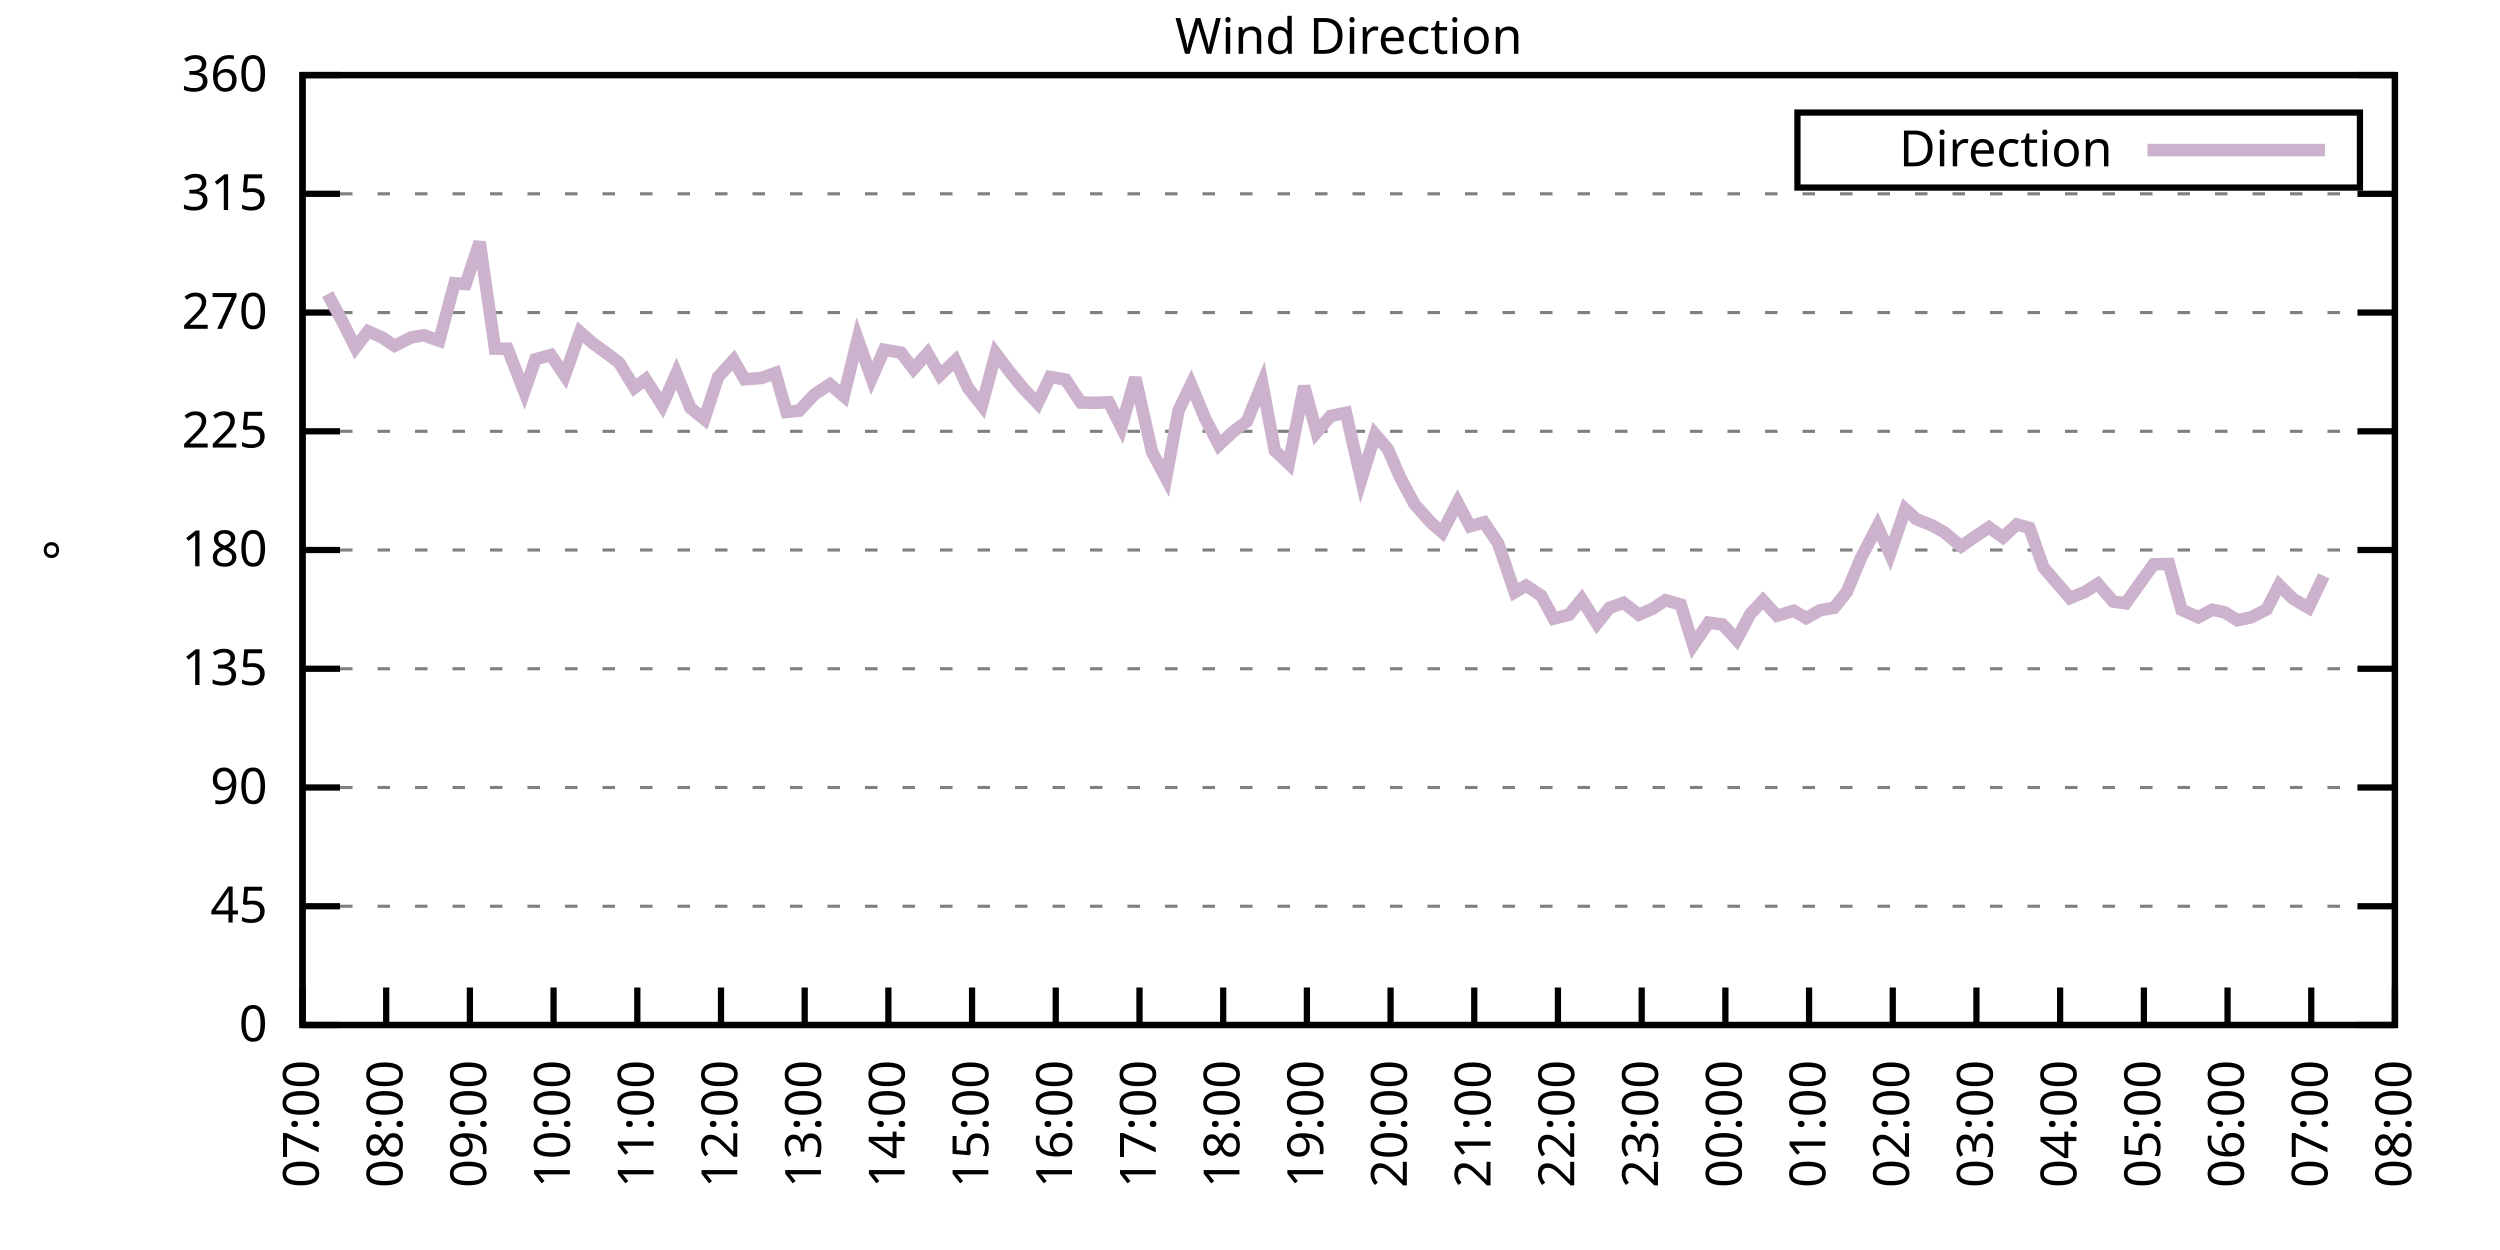
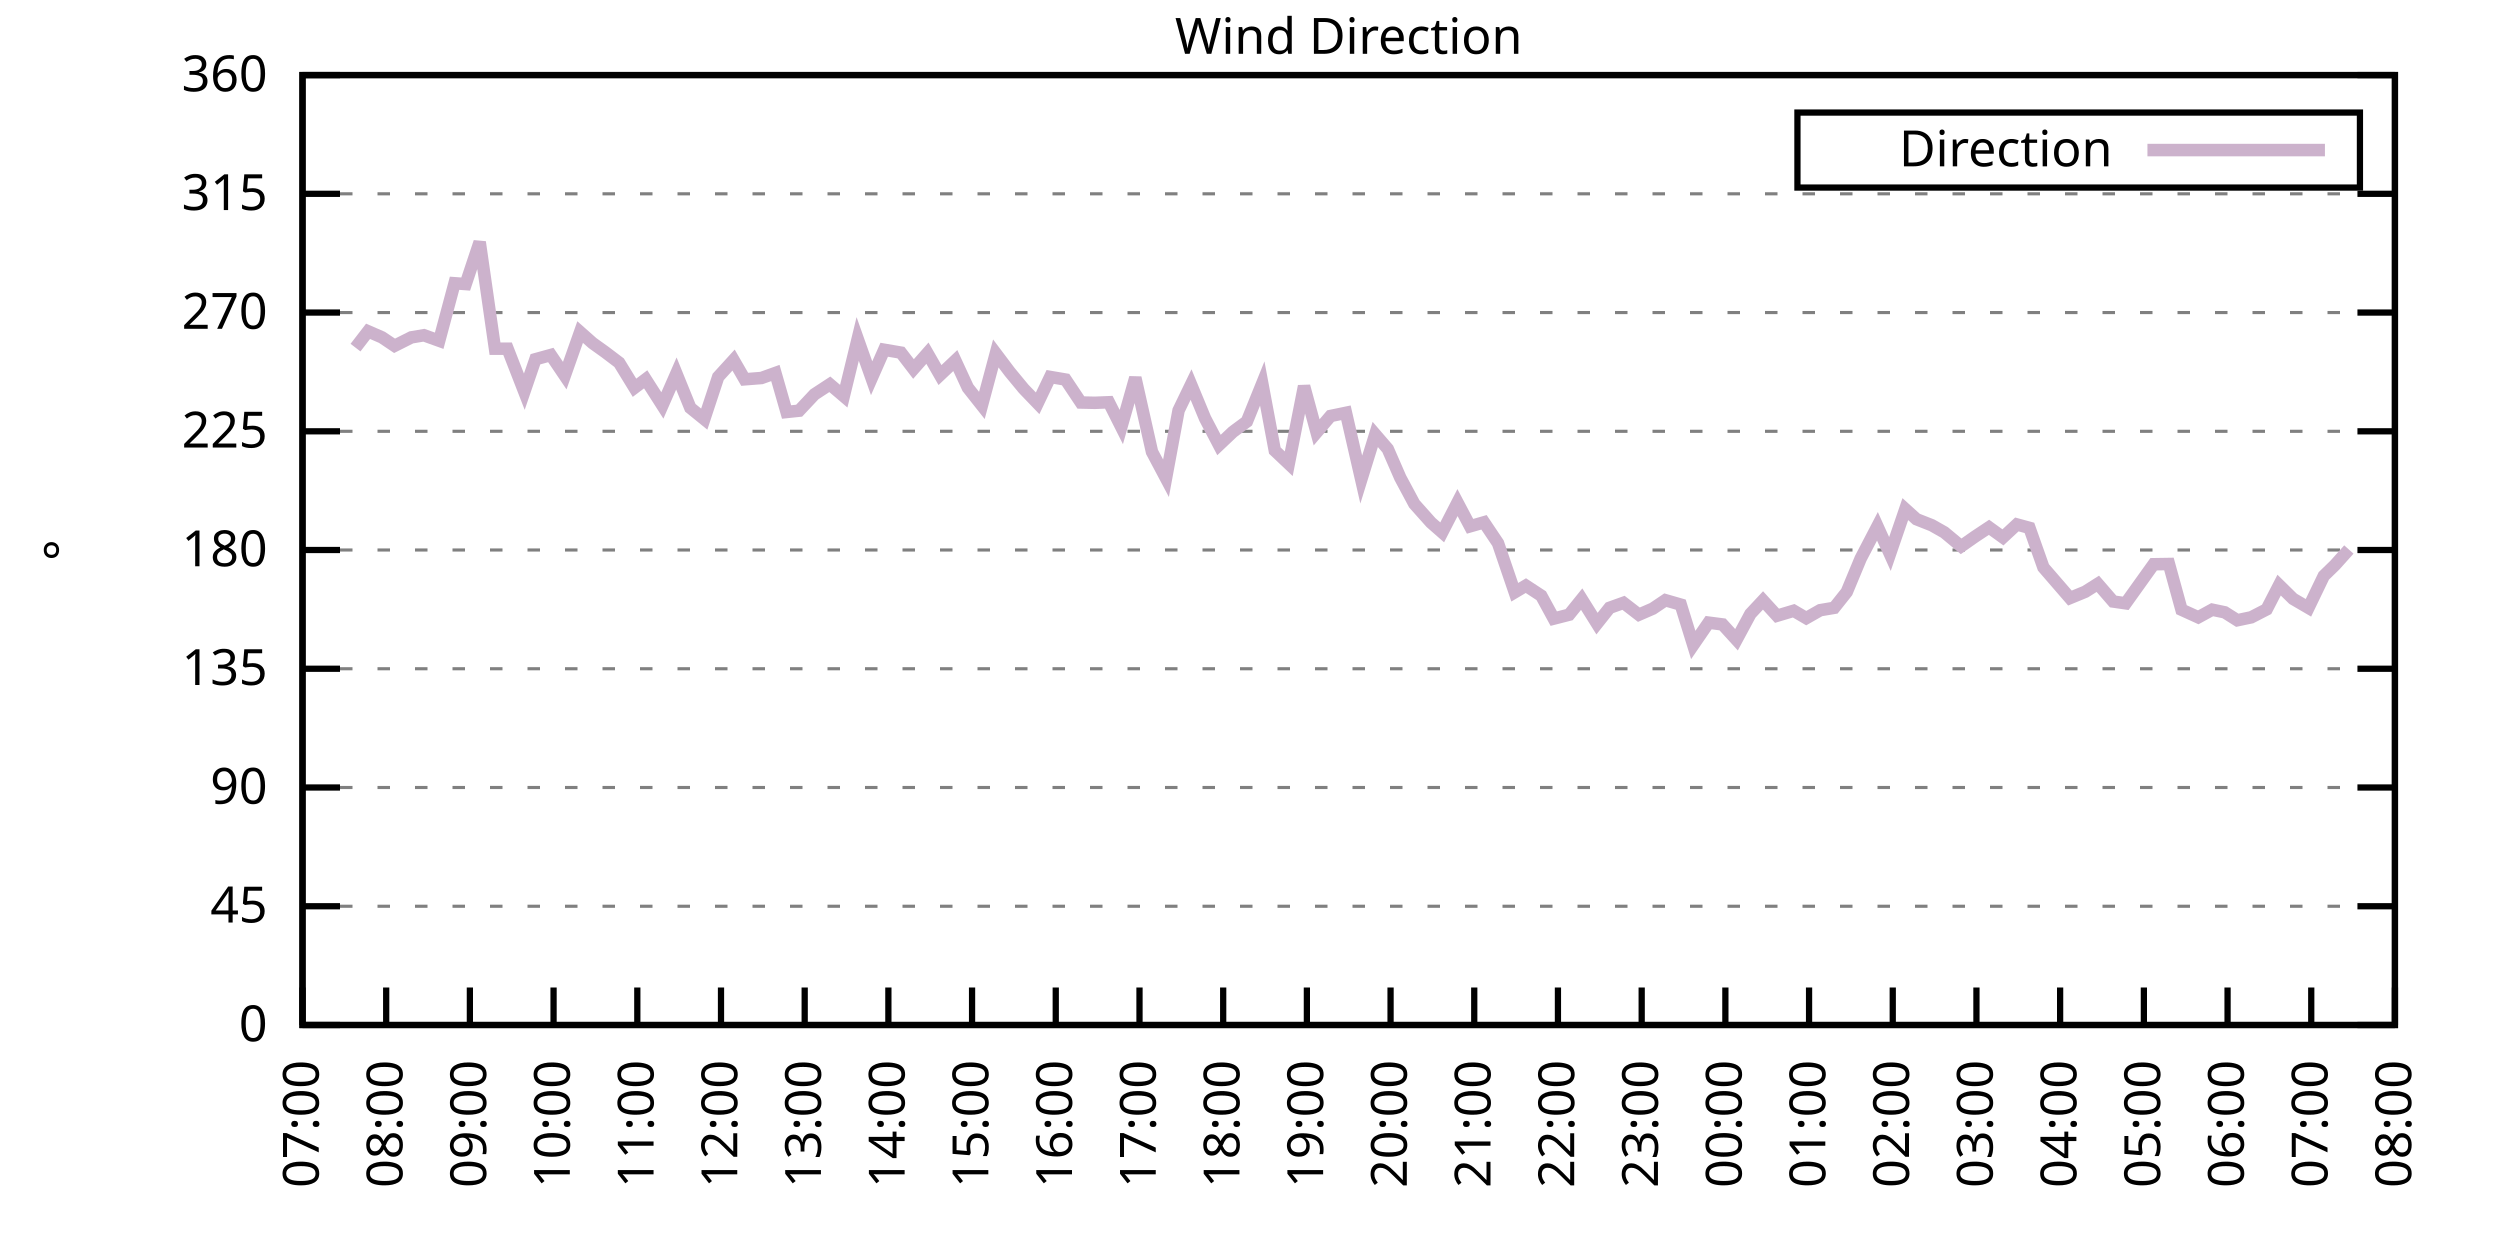
<svg xmlns="http://www.w3.org/2000/svg" xmlns:xlink="http://www.w3.org/1999/xlink" width="400" height="200" viewBox="0 0 400 200">
  <g id="gnuplot_canvas">
    <rect x="0" y="0" width="400" height="200" fill="none" />
    <defs>
      <circle id="gpDot" r="0.5" stroke-width="0.5" stroke="currentColor" />
      <path id="gpPt0" stroke-width="0.333" stroke="currentColor" d="M-1,0 h2 M0,-1 v2" />
      <path id="gpPt1" stroke-width="0.333" stroke="currentColor" d="M-1,-1 L1,1 M1,-1 L-1,1" />
      <path id="gpPt2" stroke-width="0.333" stroke="currentColor" d="M-1,0 L1,0 M0,-1 L0,1 M-1,-1 L1,1 M-1,1 L1,-1" />
      <rect id="gpPt3" stroke-width="0.333" stroke="currentColor" x="-1" y="-1" width="2" height="2" />
      <rect id="gpPt4" stroke-width="0.333" stroke="currentColor" fill="currentColor" x="-1" y="-1" width="2" height="2" />
      <circle id="gpPt5" stroke-width="0.333" stroke="currentColor" cx="0" cy="0" r="1" />
      <use xlink:href="#gpPt5" id="gpPt6" fill="currentColor" stroke="none" />
      <path id="gpPt7" stroke-width="0.333" stroke="currentColor" d="M0,-1.33 L-1.33,0.67 L1.33,0.67 z" />
      <use xlink:href="#gpPt7" id="gpPt8" fill="currentColor" stroke="none" />
      <use xlink:href="#gpPt7" id="gpPt9" stroke="currentColor" transform="rotate(180)" />
      <use xlink:href="#gpPt9" id="gpPt10" fill="currentColor" stroke="none" />
      <use xlink:href="#gpPt3" id="gpPt11" stroke="currentColor" transform="rotate(45)" />
      <use xlink:href="#gpPt11" id="gpPt12" fill="currentColor" stroke="none" />
      <path id="gpPt13" stroke-width="0.333" stroke="currentColor" d="M0,1.330 L1.265,0.411 L0.782,-1.067 L-0.782,-1.076 L-1.265,0.411 z" />
      <use xlink:href="#gpPt13" id="gpPt14" fill="currentColor" stroke="none" />
      <filter id="textbox" filterUnits="objectBoundingBox" x="0" y="0" height="1" width="1">
        <feFlood flood-color="white" flood-opacity="1" result="bgnd" />
        <feComposite in="SourceGraphic" in2="bgnd" operator="atop" />
      </filter>
      <filter id="greybox" filterUnits="objectBoundingBox" x="0" y="0" height="1" width="1">
        <feFlood flood-color="lightgrey" flood-opacity="1" result="grey" />
        <feComposite in="SourceGraphic" in2="grey" operator="atop" />
      </filter>
    </defs>
    <g fill="none" color="white" stroke="currentColor" stroke-width="1.00" stroke-linecap="butt" stroke-linejoin="miter">
</g>
    <g fill="none" color="black" stroke="currentColor" stroke-width="1.00" stroke-linecap="butt" stroke-linejoin="miter">
      <g stroke="none" shape-rendering="crispEdges">
        <polygon fill="rgb(255, 255, 255)" points="48.40,164.00 383.18,164.00 383.18,12.02 48.40,12.02 " />
      </g>
    </g>
    <g fill="none" color="black" stroke="currentColor" stroke-width="1.00" stroke-linecap="butt" stroke-linejoin="miter">
</g>
    <g fill="none" color="black" stroke="black" stroke-width="0.50" stroke-linecap="butt" stroke-linejoin="miter">
</g>
    <g fill="none" color="gray" stroke="currentColor" stroke-width="0.50" stroke-linecap="butt" stroke-linejoin="miter">
      <path stroke="gray" stroke-dasharray="2,4" class="gridline" d="M48.40,164.00 L383.19,164.00  " />
    </g>
    <g fill="none" color="gray" stroke="gray" stroke-width="1.00" stroke-linecap="butt" stroke-linejoin="miter">
</g>
    <g fill="none" color="black" stroke="currentColor" stroke-width="1.00" stroke-linecap="butt" stroke-linejoin="miter">
      <path stroke="black" d="M48.40,164.00 L54.40,164.00 M383.19,164.00 L377.19,164.00  " />
      <g transform="translate(42.80,166.60)" stroke="none" fill="black" font-family="Sans" font-size="8.00" text-anchor="end">
        <text>
          <tspan font-family="Sans"> 0</tspan>
        </text>
      </g>
    </g>
    <g fill="none" color="black" stroke="currentColor" stroke-width="1.00" stroke-linecap="butt" stroke-linejoin="miter">
</g>
    <g fill="none" color="black" stroke="black" stroke-width="0.50" stroke-linecap="butt" stroke-linejoin="miter">
</g>
    <g fill="none" color="gray" stroke="currentColor" stroke-width="0.50" stroke-linecap="butt" stroke-linejoin="miter">
      <path stroke="gray" stroke-dasharray="2,4" class="gridline" d="M48.40,145.00 L383.19,145.00  " />
    </g>
    <g fill="none" color="gray" stroke="gray" stroke-width="1.00" stroke-linecap="butt" stroke-linejoin="miter">
</g>
    <g fill="none" color="black" stroke="currentColor" stroke-width="1.00" stroke-linecap="butt" stroke-linejoin="miter">
      <path stroke="black" d="M48.40,145.00 L54.40,145.00 M383.19,145.00 L377.19,145.00  " />
      <g transform="translate(42.80,147.60)" stroke="none" fill="black" font-family="Sans" font-size="8.00" text-anchor="end">
        <text>
          <tspan font-family="Sans"> 45</tspan>
        </text>
      </g>
    </g>
    <g fill="none" color="black" stroke="currentColor" stroke-width="1.00" stroke-linecap="butt" stroke-linejoin="miter">
</g>
    <g fill="none" color="black" stroke="black" stroke-width="0.50" stroke-linecap="butt" stroke-linejoin="miter">
</g>
    <g fill="none" color="gray" stroke="currentColor" stroke-width="0.50" stroke-linecap="butt" stroke-linejoin="miter">
      <path stroke="gray" stroke-dasharray="2,4" class="gridline" d="M48.40,126.00 L383.19,126.00  " />
    </g>
    <g fill="none" color="gray" stroke="gray" stroke-width="1.00" stroke-linecap="butt" stroke-linejoin="miter">
</g>
    <g fill="none" color="black" stroke="currentColor" stroke-width="1.00" stroke-linecap="butt" stroke-linejoin="miter">
      <path stroke="black" d="M48.40,126.00 L54.40,126.00 M383.19,126.00 L377.19,126.00  " />
      <g transform="translate(42.80,128.60)" stroke="none" fill="black" font-family="Sans" font-size="8.00" text-anchor="end">
        <text>
          <tspan font-family="Sans"> 90</tspan>
        </text>
      </g>
    </g>
    <g fill="none" color="black" stroke="currentColor" stroke-width="1.00" stroke-linecap="butt" stroke-linejoin="miter">
</g>
    <g fill="none" color="black" stroke="black" stroke-width="0.50" stroke-linecap="butt" stroke-linejoin="miter">
</g>
    <g fill="none" color="gray" stroke="currentColor" stroke-width="0.50" stroke-linecap="butt" stroke-linejoin="miter">
      <path stroke="gray" stroke-dasharray="2,4" class="gridline" d="M48.40,107.00 L383.19,107.00  " />
    </g>
    <g fill="none" color="gray" stroke="gray" stroke-width="1.00" stroke-linecap="butt" stroke-linejoin="miter">
</g>
    <g fill="none" color="black" stroke="currentColor" stroke-width="1.00" stroke-linecap="butt" stroke-linejoin="miter">
      <path stroke="black" d="M48.40,107.00 L54.40,107.00 M383.19,107.00 L377.19,107.00  " />
      <g transform="translate(42.80,109.60)" stroke="none" fill="black" font-family="Sans" font-size="8.00" text-anchor="end">
        <text>
          <tspan font-family="Sans"> 135</tspan>
        </text>
      </g>
    </g>
    <g fill="none" color="black" stroke="currentColor" stroke-width="1.00" stroke-linecap="butt" stroke-linejoin="miter">
</g>
    <g fill="none" color="black" stroke="black" stroke-width="0.50" stroke-linecap="butt" stroke-linejoin="miter">
</g>
    <g fill="none" color="gray" stroke="currentColor" stroke-width="0.50" stroke-linecap="butt" stroke-linejoin="miter">
      <path stroke="gray" stroke-dasharray="2,4" class="gridline" d="M48.40,88.00 L383.19,88.00  " />
    </g>
    <g fill="none" color="gray" stroke="gray" stroke-width="1.00" stroke-linecap="butt" stroke-linejoin="miter">
</g>
    <g fill="none" color="black" stroke="currentColor" stroke-width="1.00" stroke-linecap="butt" stroke-linejoin="miter">
      <path stroke="black" d="M48.40,88.00 L54.40,88.00 M383.19,88.00 L377.19,88.00  " />
      <g transform="translate(42.80,90.60)" stroke="none" fill="black" font-family="Sans" font-size="8.00" text-anchor="end">
        <text>
          <tspan font-family="Sans"> 180</tspan>
        </text>
      </g>
    </g>
    <g fill="none" color="black" stroke="currentColor" stroke-width="1.00" stroke-linecap="butt" stroke-linejoin="miter">
</g>
    <g fill="none" color="black" stroke="black" stroke-width="0.50" stroke-linecap="butt" stroke-linejoin="miter">
</g>
    <g fill="none" color="gray" stroke="currentColor" stroke-width="0.50" stroke-linecap="butt" stroke-linejoin="miter">
      <path stroke="gray" stroke-dasharray="2,4" class="gridline" d="M48.40,69.01 L383.19,69.01  " />
    </g>
    <g fill="none" color="gray" stroke="gray" stroke-width="1.00" stroke-linecap="butt" stroke-linejoin="miter">
</g>
    <g fill="none" color="black" stroke="currentColor" stroke-width="1.00" stroke-linecap="butt" stroke-linejoin="miter">
      <path stroke="black" d="M48.40,69.01 L54.40,69.01 M383.19,69.01 L377.19,69.01  " />
      <g transform="translate(42.80,71.61)" stroke="none" fill="black" font-family="Sans" font-size="8.00" text-anchor="end">
        <text>
          <tspan font-family="Sans"> 225</tspan>
        </text>
      </g>
    </g>
    <g fill="none" color="black" stroke="currentColor" stroke-width="1.00" stroke-linecap="butt" stroke-linejoin="miter">
</g>
    <g fill="none" color="black" stroke="black" stroke-width="0.50" stroke-linecap="butt" stroke-linejoin="miter">
</g>
    <g fill="none" color="gray" stroke="currentColor" stroke-width="0.50" stroke-linecap="butt" stroke-linejoin="miter">
      <path stroke="gray" stroke-dasharray="2,4" class="gridline" d="M48.40,50.01 L383.19,50.01  " />
    </g>
    <g fill="none" color="gray" stroke="gray" stroke-width="1.00" stroke-linecap="butt" stroke-linejoin="miter">
</g>
    <g fill="none" color="black" stroke="currentColor" stroke-width="1.00" stroke-linecap="butt" stroke-linejoin="miter">
      <path stroke="black" d="M48.40,50.01 L54.40,50.01 M383.19,50.01 L377.19,50.01  " />
      <g transform="translate(42.80,52.61)" stroke="none" fill="black" font-family="Sans" font-size="8.00" text-anchor="end">
        <text>
          <tspan font-family="Sans"> 270</tspan>
        </text>
      </g>
    </g>
    <g fill="none" color="black" stroke="currentColor" stroke-width="1.00" stroke-linecap="butt" stroke-linejoin="miter">
</g>
    <g fill="none" color="black" stroke="black" stroke-width="0.50" stroke-linecap="butt" stroke-linejoin="miter">
</g>
    <g fill="none" color="gray" stroke="currentColor" stroke-width="0.50" stroke-linecap="butt" stroke-linejoin="miter">
      <path stroke="gray" stroke-dasharray="2,4" class="gridline" d="M48.40,31.01 L383.19,31.01  " />
    </g>
    <g fill="none" color="gray" stroke="gray" stroke-width="1.00" stroke-linecap="butt" stroke-linejoin="miter">
</g>
    <g fill="none" color="black" stroke="currentColor" stroke-width="1.00" stroke-linecap="butt" stroke-linejoin="miter">
      <path stroke="black" d="M48.40,31.01 L54.40,31.01 M383.19,31.01 L377.19,31.01  " />
      <g transform="translate(42.80,33.61)" stroke="none" fill="black" font-family="Sans" font-size="8.00" text-anchor="end">
        <text>
          <tspan font-family="Sans"> 315</tspan>
        </text>
      </g>
    </g>
    <g fill="none" color="black" stroke="currentColor" stroke-width="1.00" stroke-linecap="butt" stroke-linejoin="miter">
</g>
    <g fill="none" color="black" stroke="black" stroke-width="0.50" stroke-linecap="butt" stroke-linejoin="miter">
</g>
    <g fill="none" color="gray" stroke="currentColor" stroke-width="0.50" stroke-linecap="butt" stroke-linejoin="miter">
      <path stroke="gray" stroke-dasharray="2,4" class="gridline" d="M48.40,12.01 L383.19,12.01  " />
    </g>
    <g fill="none" color="gray" stroke="gray" stroke-width="1.00" stroke-linecap="butt" stroke-linejoin="miter">
</g>
    <g fill="none" color="black" stroke="currentColor" stroke-width="1.00" stroke-linecap="butt" stroke-linejoin="miter">
      <path stroke="black" d="M48.40,12.01 L54.40,12.01 M383.19,12.01 L377.19,12.01  " />
      <g transform="translate(42.80,14.61)" stroke="none" fill="black" font-family="Sans" font-size="8.00" text-anchor="end">
        <text>
          <tspan font-family="Sans"> 360</tspan>
        </text>
      </g>
    </g>
    <g fill="none" color="black" stroke="currentColor" stroke-width="1.00" stroke-linecap="butt" stroke-linejoin="miter">
      <path stroke="black" d="M48.40,164.00 L48.40,158.00  " />
      <g transform="translate(51.00,169.60) rotate(270.00)" stroke="none" fill="black" font-family="Sans" font-size="8.00" text-anchor="end">
        <text>
          <tspan font-family="Sans">07:00</tspan>
        </text>
      </g>
    </g>
    <g fill="none" color="black" stroke="currentColor" stroke-width="1.00" stroke-linecap="butt" stroke-linejoin="miter">
      <path stroke="black" d="M61.79,164.00 L61.79,158.00  " />
      <g transform="translate(64.39,169.60) rotate(270.00)" stroke="none" fill="black" font-family="Sans" font-size="8.00" text-anchor="end">
        <text>
          <tspan font-family="Sans">08:00</tspan>
        </text>
      </g>
    </g>
    <g fill="none" color="black" stroke="currentColor" stroke-width="1.00" stroke-linecap="butt" stroke-linejoin="miter">
      <path stroke="black" d="M75.18,164.00 L75.18,158.00  " />
      <g transform="translate(77.78,169.60) rotate(270.00)" stroke="none" fill="black" font-family="Sans" font-size="8.00" text-anchor="end">
        <text>
          <tspan font-family="Sans">09:00</tspan>
        </text>
      </g>
    </g>
    <g fill="none" color="black" stroke="currentColor" stroke-width="1.00" stroke-linecap="butt" stroke-linejoin="miter">
      <path stroke="black" d="M88.57,164.00 L88.57,158.00  " />
      <g transform="translate(91.17,169.60) rotate(270.00)" stroke="none" fill="black" font-family="Sans" font-size="8.00" text-anchor="end">
        <text>
          <tspan font-family="Sans">10:00</tspan>
        </text>
      </g>
    </g>
    <g fill="none" color="black" stroke="currentColor" stroke-width="1.00" stroke-linecap="butt" stroke-linejoin="miter">
      <path stroke="black" d="M101.97,164.00 L101.97,158.00  " />
      <g transform="translate(104.57,169.60) rotate(270.00)" stroke="none" fill="black" font-family="Sans" font-size="8.00" text-anchor="end">
        <text>
          <tspan font-family="Sans">11:00</tspan>
        </text>
      </g>
    </g>
    <g fill="none" color="black" stroke="currentColor" stroke-width="1.00" stroke-linecap="butt" stroke-linejoin="miter">
      <path stroke="black" d="M115.36,164.00 L115.36,158.00  " />
      <g transform="translate(117.96,169.60) rotate(270.00)" stroke="none" fill="black" font-family="Sans" font-size="8.00" text-anchor="end">
        <text>
          <tspan font-family="Sans">12:00</tspan>
        </text>
      </g>
    </g>
    <g fill="none" color="black" stroke="currentColor" stroke-width="1.00" stroke-linecap="butt" stroke-linejoin="miter">
      <path stroke="black" d="M128.75,164.00 L128.75,158.00  " />
      <g transform="translate(131.35,169.60) rotate(270.00)" stroke="none" fill="black" font-family="Sans" font-size="8.00" text-anchor="end">
        <text>
          <tspan font-family="Sans">13:00</tspan>
        </text>
      </g>
    </g>
    <g fill="none" color="black" stroke="currentColor" stroke-width="1.00" stroke-linecap="butt" stroke-linejoin="miter">
      <path stroke="black" d="M142.14,164.00 L142.14,158.00  " />
      <g transform="translate(144.74,169.60) rotate(270.00)" stroke="none" fill="black" font-family="Sans" font-size="8.00" text-anchor="end">
        <text>
          <tspan font-family="Sans">14:00</tspan>
        </text>
      </g>
    </g>
    <g fill="none" color="black" stroke="currentColor" stroke-width="1.00" stroke-linecap="butt" stroke-linejoin="miter">
      <path stroke="black" d="M155.53,164.00 L155.53,158.00  " />
      <g transform="translate(158.13,169.60) rotate(270.00)" stroke="none" fill="black" font-family="Sans" font-size="8.00" text-anchor="end">
        <text>
          <tspan font-family="Sans">15:00</tspan>
        </text>
      </g>
    </g>
    <g fill="none" color="black" stroke="currentColor" stroke-width="1.00" stroke-linecap="butt" stroke-linejoin="miter">
      <path stroke="black" d="M168.92,164.00 L168.92,158.00  " />
      <g transform="translate(171.52,169.60) rotate(270.00)" stroke="none" fill="black" font-family="Sans" font-size="8.00" text-anchor="end">
        <text>
          <tspan font-family="Sans">16:00</tspan>
        </text>
      </g>
    </g>
    <g fill="none" color="black" stroke="currentColor" stroke-width="1.00" stroke-linecap="butt" stroke-linejoin="miter">
      <path stroke="black" d="M182.32,164.00 L182.32,158.00  " />
      <g transform="translate(184.92,169.60) rotate(270.00)" stroke="none" fill="black" font-family="Sans" font-size="8.00" text-anchor="end">
        <text>
          <tspan font-family="Sans">17:00</tspan>
        </text>
      </g>
    </g>
    <g fill="none" color="black" stroke="currentColor" stroke-width="1.00" stroke-linecap="butt" stroke-linejoin="miter">
      <path stroke="black" d="M195.71,164.00 L195.71,158.00  " />
      <g transform="translate(198.31,169.60) rotate(270.00)" stroke="none" fill="black" font-family="Sans" font-size="8.00" text-anchor="end">
        <text>
          <tspan font-family="Sans">18:00</tspan>
        </text>
      </g>
    </g>
    <g fill="none" color="black" stroke="currentColor" stroke-width="1.00" stroke-linecap="butt" stroke-linejoin="miter">
      <path stroke="black" d="M209.10,164.00 L209.10,158.00  " />
      <g transform="translate(211.70,169.60) rotate(270.00)" stroke="none" fill="black" font-family="Sans" font-size="8.00" text-anchor="end">
        <text>
          <tspan font-family="Sans">19:00</tspan>
        </text>
      </g>
    </g>
    <g fill="none" color="black" stroke="currentColor" stroke-width="1.00" stroke-linecap="butt" stroke-linejoin="miter">
      <path stroke="black" d="M222.49,164.00 L222.49,158.00  " />
      <g transform="translate(225.09,169.60) rotate(270.00)" stroke="none" fill="black" font-family="Sans" font-size="8.00" text-anchor="end">
        <text>
          <tspan font-family="Sans">20:00</tspan>
        </text>
      </g>
    </g>
    <g fill="none" color="black" stroke="currentColor" stroke-width="1.00" stroke-linecap="butt" stroke-linejoin="miter">
      <path stroke="black" d="M235.88,164.00 L235.88,158.00  " />
      <g transform="translate(238.48,169.60) rotate(270.00)" stroke="none" fill="black" font-family="Sans" font-size="8.00" text-anchor="end">
        <text>
          <tspan font-family="Sans">21:00</tspan>
        </text>
      </g>
    </g>
    <g fill="none" color="black" stroke="currentColor" stroke-width="1.00" stroke-linecap="butt" stroke-linejoin="miter">
      <path stroke="black" d="M249.27,164.00 L249.27,158.00  " />
      <g transform="translate(251.87,169.60) rotate(270.00)" stroke="none" fill="black" font-family="Sans" font-size="8.00" text-anchor="end">
        <text>
          <tspan font-family="Sans">22:00</tspan>
        </text>
      </g>
    </g>
    <g fill="none" color="black" stroke="currentColor" stroke-width="1.00" stroke-linecap="butt" stroke-linejoin="miter">
      <path stroke="black" d="M262.67,164.00 L262.67,158.00  " />
      <g transform="translate(265.27,169.60) rotate(270.00)" stroke="none" fill="black" font-family="Sans" font-size="8.00" text-anchor="end">
        <text>
          <tspan font-family="Sans">23:00</tspan>
        </text>
      </g>
    </g>
    <g fill="none" color="black" stroke="currentColor" stroke-width="1.00" stroke-linecap="butt" stroke-linejoin="miter">
      <path stroke="black" d="M276.06,164.00 L276.06,158.00  " />
      <g transform="translate(278.66,169.60) rotate(270.00)" stroke="none" fill="black" font-family="Sans" font-size="8.00" text-anchor="end">
        <text>
          <tspan font-family="Sans">00:00</tspan>
        </text>
      </g>
    </g>
    <g fill="none" color="black" stroke="currentColor" stroke-width="1.00" stroke-linecap="butt" stroke-linejoin="miter">
      <path stroke="black" d="M289.45,164.00 L289.45,158.00  " />
      <g transform="translate(292.05,169.60) rotate(270.00)" stroke="none" fill="black" font-family="Sans" font-size="8.00" text-anchor="end">
        <text>
          <tspan font-family="Sans">01:00</tspan>
        </text>
      </g>
    </g>
    <g fill="none" color="black" stroke="currentColor" stroke-width="1.00" stroke-linecap="butt" stroke-linejoin="miter">
      <path stroke="black" d="M302.84,164.00 L302.84,158.00  " />
      <g transform="translate(305.44,169.60) rotate(270.00)" stroke="none" fill="black" font-family="Sans" font-size="8.00" text-anchor="end">
        <text>
          <tspan font-family="Sans">02:00</tspan>
        </text>
      </g>
    </g>
    <g fill="none" color="black" stroke="currentColor" stroke-width="1.00" stroke-linecap="butt" stroke-linejoin="miter">
      <path stroke="black" d="M316.23,164.00 L316.23,158.00  " />
      <g transform="translate(318.83,169.60) rotate(270.00)" stroke="none" fill="black" font-family="Sans" font-size="8.00" text-anchor="end">
        <text>
          <tspan font-family="Sans">03:00</tspan>
        </text>
      </g>
    </g>
    <g fill="none" color="black" stroke="currentColor" stroke-width="1.00" stroke-linecap="butt" stroke-linejoin="miter">
      <path stroke="black" d="M329.62,164.00 L329.62,158.00  " />
      <g transform="translate(332.22,169.60) rotate(270.00)" stroke="none" fill="black" font-family="Sans" font-size="8.00" text-anchor="end">
        <text>
          <tspan font-family="Sans">04:00</tspan>
        </text>
      </g>
    </g>
    <g fill="none" color="black" stroke="currentColor" stroke-width="1.00" stroke-linecap="butt" stroke-linejoin="miter">
      <path stroke="black" d="M343.02,164.00 L343.02,158.00  " />
      <g transform="translate(345.62,169.60) rotate(270.00)" stroke="none" fill="black" font-family="Sans" font-size="8.00" text-anchor="end">
        <text>
          <tspan font-family="Sans">05:00</tspan>
        </text>
      </g>
    </g>
    <g fill="none" color="black" stroke="currentColor" stroke-width="1.00" stroke-linecap="butt" stroke-linejoin="miter">
      <path stroke="black" d="M356.41,164.00 L356.41,158.00  " />
      <g transform="translate(359.01,169.60) rotate(270.00)" stroke="none" fill="black" font-family="Sans" font-size="8.00" text-anchor="end">
        <text>
          <tspan font-family="Sans">06:00</tspan>
        </text>
      </g>
    </g>
    <g fill="none" color="black" stroke="currentColor" stroke-width="1.00" stroke-linecap="butt" stroke-linejoin="miter">
      <path stroke="black" d="M369.80,164.00 L369.80,158.00  " />
      <g transform="translate(372.40,169.60) rotate(270.00)" stroke="none" fill="black" font-family="Sans" font-size="8.00" text-anchor="end">
        <text>
          <tspan font-family="Sans">07:00</tspan>
        </text>
      </g>
    </g>
    <g fill="none" color="black" stroke="currentColor" stroke-width="1.00" stroke-linecap="butt" stroke-linejoin="miter">
      <path stroke="black" d="M383.19,164.00 L383.19,158.00  " />
      <g transform="translate(385.79,169.60) rotate(270.00)" stroke="none" fill="black" font-family="Sans" font-size="8.00" text-anchor="end">
        <text>
          <tspan font-family="Sans">08:00</tspan>
        </text>
      </g>
    </g>
    <g fill="none" color="black" stroke="currentColor" stroke-width="1.00" stroke-linecap="butt" stroke-linejoin="miter">
</g>
    <g fill="none" color="black" stroke="currentColor" stroke-width="1.00" stroke-linecap="butt" stroke-linejoin="miter">
      <path stroke="black" d="M48.40,12.01 L48.40,164.00 L383.19,164.00 L383.19,12.01 L48.40,12.01 Z  " />
    </g>
    <g fill="none" color="black" stroke="currentColor" stroke-width="1.00" stroke-linecap="butt" stroke-linejoin="miter">
</g>
    <g fill="none" color="black" stroke="currentColor" stroke-width="1.00" stroke-linecap="butt" stroke-linejoin="miter">
      <path stroke="black" d="M287.59,30.01 L287.59,18.01 L377.59,18.01 L377.59,30.01 L287.59,30.01 Z  " />
    </g>
    <g id="Wind_direction_plot_1">
      <g fill="none" color="white" stroke="black" stroke-width="2.00" stroke-linecap="butt" stroke-linejoin="miter">
</g>
      <g fill="none" color="black" stroke="currentColor" stroke-width="2.00" stroke-linecap="butt" stroke-linejoin="miter">
        <g transform="translate(337.99,26.61)" stroke="none" fill="black" font-family="Sans" font-size="8.00" text-anchor="end">
          <text>
            <tspan font-family="Sans">Direction</tspan>
          </text>
        </g>
      </g>
      <g fill="none" color="black" stroke="currentColor" stroke-width="2.00" stroke-linecap="butt" stroke-linejoin="miter">
-         <path stroke="rgb(204, 178, 204)" d="M343.59,24.01 L371.99,24.01 M52.42,47.05 L54.87,51.61 L56.88,55.62 L58.89,53.01 L61.12,53.98 L63.13,55.33   L65.81,53.98 L67.82,53.64 L70.27,54.52 L72.73,45.32 L74.51,45.45 L76.75,38.73 L79.20,55.79 L81.21,55.79   L83.89,62.67 L85.67,57.48 L88.13,56.80 L90.36,60.10 L92.82,53.13 L94.82,54.90 L96.83,56.34 L99.06,58.03   L101.52,62.04 L103.31,60.69 L105.98,64.87 L108.22,59.76 L110.45,65.25 L112.68,67.06 L114.91,60.31 L117.37,57.61   L119.15,60.69 L121.83,60.48 L124.06,59.68 L125.85,65.92 L127.86,65.71 L130.31,63.10 L132.77,61.49 L135.00,63.39   L137.23,54.23 L139.46,60.52 L141.47,55.96 L144.15,56.42 L146.16,59.04 L148.39,56.51 L150.40,60.01 L152.85,57.69   L154.86,62.04 L157.10,64.87 L159.33,56.55 L161.56,59.51 L163.79,62.21 L166.02,64.53 L168.03,60.31 L170.49,60.73   L172.94,64.40 L175.17,64.45 L177.41,64.36 L179.41,68.33 L181.65,60.44 L184.32,72.30 L186.56,76.52 L188.57,65.67   L190.57,61.53 L192.81,66.94 L195.04,71.20 L197.27,69.09 L199.50,67.44 L201.96,61.36 L203.97,72.09 L206.20,74.20   L208.65,61.79 L210.66,69.18 L212.89,66.56 L215.35,66.05 L217.80,76.73 L220.04,69.51 L222.04,71.83 L224.05,76.44   L226.29,80.62 L228.96,83.61 L230.75,85.18 L233.20,80.41 L235.21,84.21 L237.44,83.57 L239.68,86.91 L242.36,94.76   L244.14,93.70 L246.60,95.31 L248.60,98.98 L251.06,98.35 L253.07,95.86 L255.52,99.78 L257.53,97.25 L259.76,96.45   L262.22,98.35 L264.45,97.38 L266.46,96.03 L268.92,96.74 L270.92,103.20 L273.38,99.62 L275.61,99.91 L277.84,102.36   L280.07,98.22 L282.08,96.07 L284.32,98.52 L286.99,97.72 L289.00,98.90 L291.23,97.63 L293.47,97.25 L295.48,94.72   L297.71,89.36 L300.39,84.21 L302.39,88.64 L304.85,81.46 L306.63,83.07 L309.09,84.04 L311.10,85.18 L313.78,87.41   L316.01,85.85 L318.24,84.37 L320.47,85.98 L322.70,83.91 L324.71,84.46 L326.95,90.79 L331.19,95.69 L333.64,94.68   L335.65,93.41 L338.10,96.24 L340.11,96.53 L344.58,90.28 L347.03,90.24 L349.04,97.55 L351.72,98.77 L353.95,97.55   L355.96,97.97 L357.97,99.24 L360.20,98.77 L362.66,97.50 L364.66,93.62 L366.90,95.82 L369.35,97.25 L371.81,92.14    " />
+         <path stroke="rgb(204, 178, 204)" d="M343.59,24.01 L371.99,24.01 M56.88,55.62 L58.89,53.01 L61.12,53.98 L63.13,55.33 L65.81,53.98 L67.82,53.64   L70.27,54.52 L72.73,45.32 L74.51,45.45 L76.75,38.73 L79.20,55.79 L81.21,55.79 L83.89,62.67 L85.67,57.48   L88.13,56.80 L90.36,60.10 L92.82,53.13 L94.82,54.90 L96.83,56.34 L99.06,58.03 L101.52,62.04 L103.31,60.69   L105.98,64.87 L108.22,59.76 L110.45,65.25 L112.68,67.06 L114.91,60.31 L117.37,57.61 L119.15,60.69 L121.83,60.48   L124.06,59.68 L125.85,65.92 L127.86,65.71 L130.31,63.10 L132.77,61.49 L135.00,63.39 L137.23,54.23 L139.46,60.52   L141.47,55.96 L144.15,56.42 L146.16,59.04 L148.39,56.51 L150.40,60.01 L152.85,57.69 L154.86,62.04 L157.10,64.87   L159.33,56.55 L161.56,59.51 L163.79,62.21 L166.02,64.53 L168.03,60.31 L170.49,60.73 L172.94,64.40 L175.17,64.45   L177.41,64.36 L179.41,68.33 L181.65,60.44 L184.32,72.30 L186.56,76.52 L188.57,65.67 L190.57,61.53 L192.81,66.94   L195.04,71.20 L197.27,69.09 L199.50,67.44 L201.96,61.36 L203.97,72.09 L206.20,74.20 L208.65,61.79 L210.66,69.18   L212.89,66.56 L215.35,66.05 L217.80,76.73 L220.04,69.51 L222.04,71.83 L224.05,76.44 L226.29,80.62 L228.96,83.61   L230.75,85.18 L233.20,80.41 L235.21,84.21 L237.44,83.57 L239.68,86.91 L242.36,94.76 L244.14,93.70 L246.60,95.31   L248.60,98.98 L251.06,98.35 L253.07,95.86 L255.52,99.78 L257.53,97.25 L259.76,96.45 L262.22,98.35 L264.45,97.38   L266.46,96.03 L268.92,96.74 L270.92,103.20 L273.38,99.62 L275.61,99.91 L277.84,102.36 L280.07,98.22 L282.08,96.07   L284.32,98.52 L286.99,97.72 L289.00,98.90 L291.23,97.63 L293.47,97.25 L295.48,94.72 L297.71,89.36 L300.39,84.21   L302.39,88.64 L304.85,81.46 L306.63,83.07 L309.09,84.04 L311.10,85.18 L313.78,87.41 L316.01,85.85 L318.24,84.37   L320.47,85.98 L322.70,83.91 L324.71,84.46 L326.95,90.79 L331.19,95.69 L333.64,94.68 L335.65,93.41 L338.10,96.24   L340.11,96.53 L344.58,90.28 L347.03,90.24 L349.04,97.55 L351.72,98.77 L353.95,97.55 L355.96,97.97 L357.97,99.24   L360.20,98.77 L362.66,97.50 L364.66,93.62 L366.90,95.82 L369.35,97.25 L371.81,92.14 L373.59,90.41 L375.82,87.92    " />
      </g>
    </g>
    <g fill="none" color="black" stroke="currentColor" stroke-width="2.00" stroke-linecap="butt" stroke-linejoin="miter">
</g>
    <g fill="none" color="black" stroke="black" stroke-width="1.00" stroke-linecap="butt" stroke-linejoin="miter">
</g>
    <g fill="none" color="black" stroke="currentColor" stroke-width="1.00" stroke-linecap="butt" stroke-linejoin="miter">
      <path stroke="black" d="M48.40,12.01 L48.40,164.00 L383.19,164.00 L383.19,12.01 L48.40,12.01 Z  " />
      <g transform="translate(12.80,88.01) rotate(270.00)" stroke="none" fill="black" font-family="Sans" font-size="8.00" text-anchor="middle">
        <text>
          <tspan font-family="Sans">°</tspan>
        </text>
      </g>
    </g>
    <g fill="none" color="black" stroke="currentColor" stroke-width="1.00" stroke-linecap="butt" stroke-linejoin="miter">
</g>
    <g fill="none" color="black" stroke="currentColor" stroke-width="1.00" stroke-linecap="butt" stroke-linejoin="miter">
      <g transform="translate(215.79,8.61)" stroke="none" fill="black" font-family="Sans" font-size="8.00" text-anchor="middle">
        <text>
          <tspan font-family="Sans">Wind Direction</tspan>
        </text>
      </g>
    </g>
    <g fill="none" color="black" stroke="currentColor" stroke-width="1.00" stroke-linecap="butt" stroke-linejoin="miter">
</g>
  </g>
</svg>
